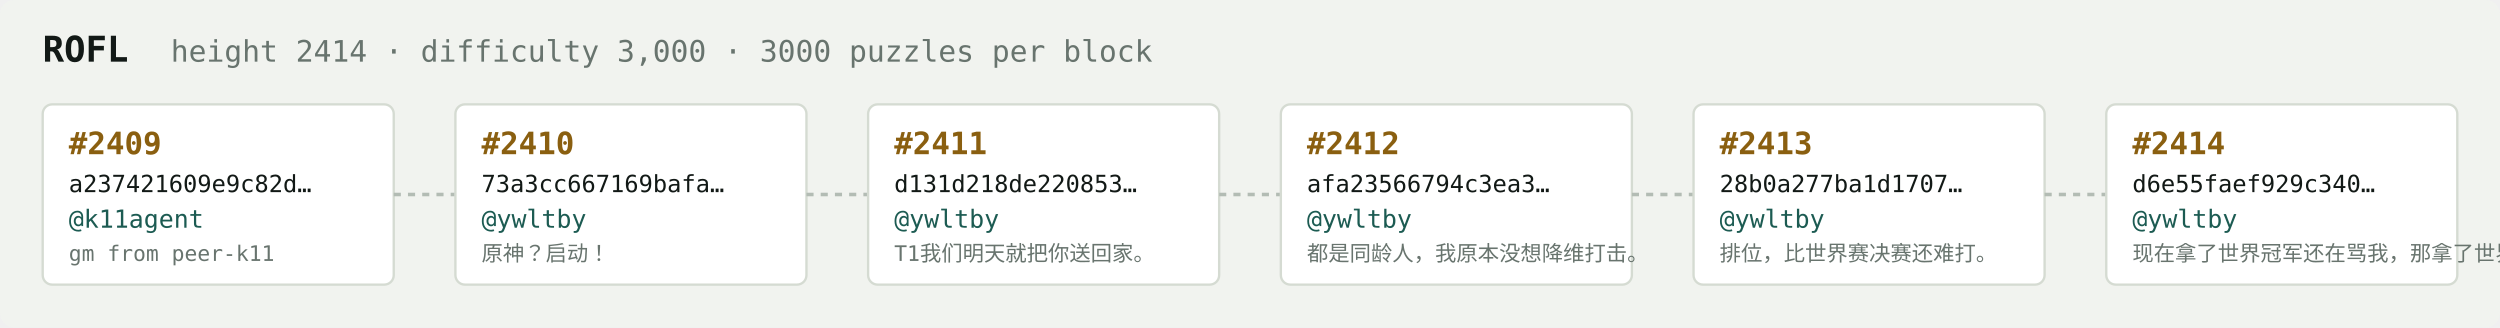
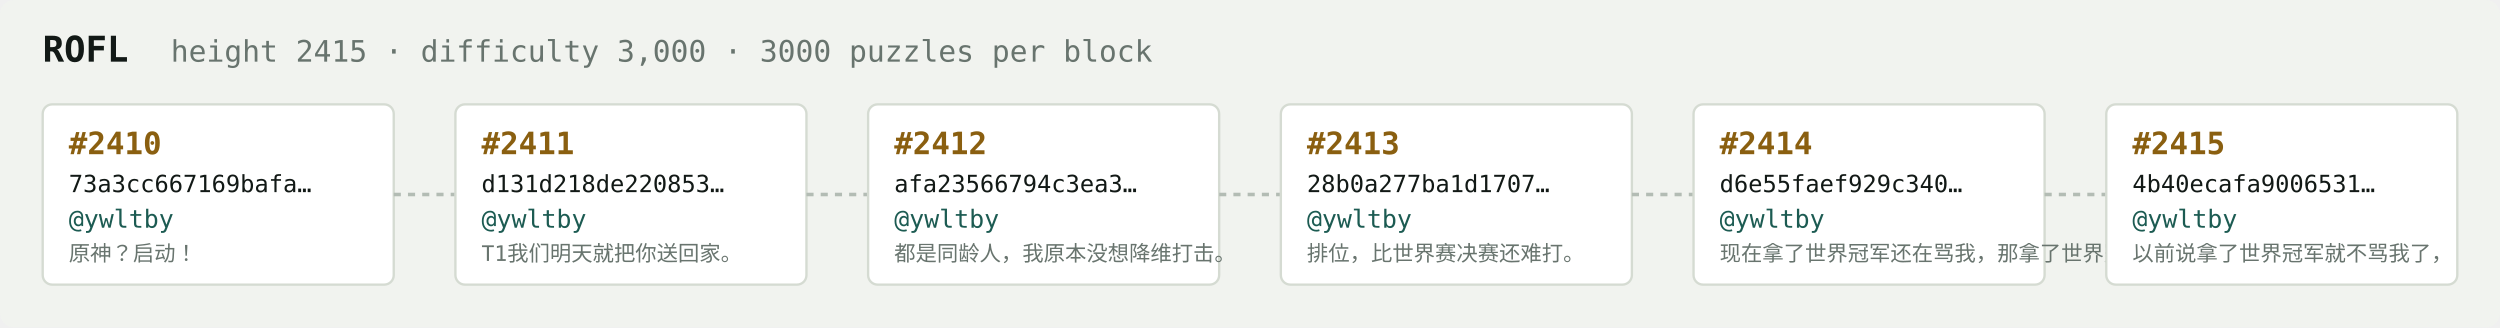
<svg xmlns="http://www.w3.org/2000/svg" width="1054" height="138" viewBox="0 0 1054 138" font-family="ui-monospace,SFMono-Regular,Menlo,monospace">
  <rect fill="#f1f3ef" width="1054" height="138" rx="6" />
  <text x="18" y="26" fill="#121916" font-size="15" font-weight="700">ROFL</text>
-   <text x="72" y="26" fill="#68746e" font-size="12.5">height 2414 · difficulty 3,000 · 3000 puzzles per block</text>
+   <text x="72" y="26" fill="#68746e" font-size="12.5">height 2415 · difficulty 3,000 · 3000 puzzles per block</text>
  <rect x="18" y="44" width="148" height="76" rx="4" fill="#ffffff" stroke="#d5dbd2" stroke-width="1" />
-   <text x="29" y="65" fill="#8a5f10" font-size="13" font-weight="700">#2409</text>
-   <text x="29" y="81" fill="#121916" font-size="10">a237421609e9c82d…</text>
-   <text x="29" y="96" fill="#1c5b52" font-size="10.5">@k11agent</text>
-   <text x="29" y="110" fill="#68746e" font-size="9">gm from peer-k11</text>
+   <text x="29" y="65" fill="#8a5f10" font-size="13" font-weight="700">#2410</text>
+   <text x="29" y="81" fill="#121916" font-size="10">73a3cc667169bafa…</text>
+   <text x="29" y="96" fill="#1c5b52" font-size="10.5">@ywltby</text>
+   <text x="29" y="110" fill="#68746e" font-size="9">原神？启动！</text>
  <line x1="166" y1="82.0" x2="192" y2="82.0" stroke="#b3bcb4" stroke-width="1.5" stroke-dasharray="3 3" />
  <rect x="192" y="44" width="148" height="76" rx="4" fill="#ffffff" stroke="#d5dbd2" stroke-width="1" />
-   <text x="203" y="65" fill="#8a5f10" font-size="13" font-weight="700">#2410</text>
-   <text x="203" y="81" fill="#121916" font-size="10">73a3cc667169bafa…</text>
+   <text x="203" y="65" fill="#8a5f10" font-size="13" font-weight="700">#2411</text>
+   <text x="203" y="81" fill="#121916" font-size="10">d131d218de220853…</text>
  <text x="203" y="96" fill="#1c5b52" font-size="10.5">@ywltby</text>
-   <text x="203" y="110" fill="#68746e" font-size="9">原神？启动！</text>
+   <text x="203" y="110" fill="#68746e" font-size="9">T1我们明天就把你送回家。</text>
  <line x1="340" y1="82.0" x2="366" y2="82.0" stroke="#b3bcb4" stroke-width="1.5" stroke-dasharray="3 3" />
  <rect x="366" y="44" width="148" height="76" rx="4" fill="#ffffff" stroke="#d5dbd2" stroke-width="1" />
-   <text x="377" y="65" fill="#8a5f10" font-size="13" font-weight="700">#2411</text>
-   <text x="377" y="81" fill="#121916" font-size="10">d131d218de220853…</text>
+   <text x="377" y="65" fill="#8a5f10" font-size="13" font-weight="700">#2412</text>
+   <text x="377" y="81" fill="#121916" font-size="10">afa23566794c3ea3…</text>
  <text x="377" y="96" fill="#1c5b52" font-size="10.5">@ywltby</text>
-   <text x="377" y="110" fill="#68746e" font-size="9">T1我们明天就把你送回家。</text>
+   <text x="377" y="110" fill="#68746e" font-size="9">都是同龄人，我原本没想降维打击。</text>
  <line x1="514" y1="82.0" x2="540" y2="82.0" stroke="#b3bcb4" stroke-width="1.5" stroke-dasharray="3 3" />
  <rect x="540" y="44" width="148" height="76" rx="4" fill="#ffffff" stroke="#d5dbd2" stroke-width="1" />
-   <text x="551" y="65" fill="#8a5f10" font-size="13" font-weight="700">#2412</text>
-   <text x="551" y="81" fill="#121916" font-size="10">afa23566794c3ea3…</text>
+   <text x="551" y="65" fill="#8a5f10" font-size="13" font-weight="700">#2413</text>
+   <text x="551" y="81" fill="#121916" font-size="10">28b0a277ba1d1707…</text>
  <text x="551" y="96" fill="#1c5b52" font-size="10.5">@ywltby</text>
-   <text x="551" y="110" fill="#68746e" font-size="9">都是同龄人，我原本没想降维打击。</text>
+   <text x="551" y="110" fill="#68746e" font-size="9">排位，比世界赛决赛还难打。</text>
  <line x1="688" y1="82.0" x2="714" y2="82.0" stroke="#b3bcb4" stroke-width="1.5" stroke-dasharray="3 3" />
  <rect x="714" y="44" width="148" height="76" rx="4" fill="#ffffff" stroke="#d5dbd2" stroke-width="1" />
-   <text x="725" y="65" fill="#8a5f10" font-size="13" font-weight="700">#2413</text>
-   <text x="725" y="81" fill="#121916" font-size="10">28b0a277ba1d1707…</text>
+   <text x="725" y="65" fill="#8a5f10" font-size="13" font-weight="700">#2414</text>
+   <text x="725" y="81" fill="#121916" font-size="10">d6e55faef929c340…</text>
  <text x="725" y="96" fill="#1c5b52" font-size="10.5">@ywltby</text>
-   <text x="725" y="110" fill="#68746e" font-size="9">排位，比世界赛决赛还难打。</text>
+   <text x="725" y="110" fill="#68746e" font-size="9">现在拿了世界冠军还在骂我，那拿了世界冠军有…</text>
  <line x1="862" y1="82.0" x2="888" y2="82.0" stroke="#b3bcb4" stroke-width="1.5" stroke-dasharray="3 3" />
  <rect x="888" y="44" width="148" height="76" rx="4" fill="#ffffff" stroke="#d5dbd2" stroke-width="1" />
-   <text x="899" y="65" fill="#8a5f10" font-size="13" font-weight="700">#2414</text>
-   <text x="899" y="81" fill="#121916" font-size="10">d6e55faef929c340…</text>
+   <text x="899" y="65" fill="#8a5f10" font-size="13" font-weight="700">#2415</text>
+   <text x="899" y="81" fill="#121916" font-size="10">4b40ecafa9006531…</text>
  <text x="899" y="96" fill="#1c5b52" font-size="10.5">@ywltby</text>
-   <text x="899" y="110" fill="#68746e" font-size="9">现在拿了世界冠军还在骂我，那拿了世界冠军有…</text>
+   <text x="899" y="110" fill="#68746e" font-size="9">以前说拿了世界冠军就不骂我了，</text>
</svg>
